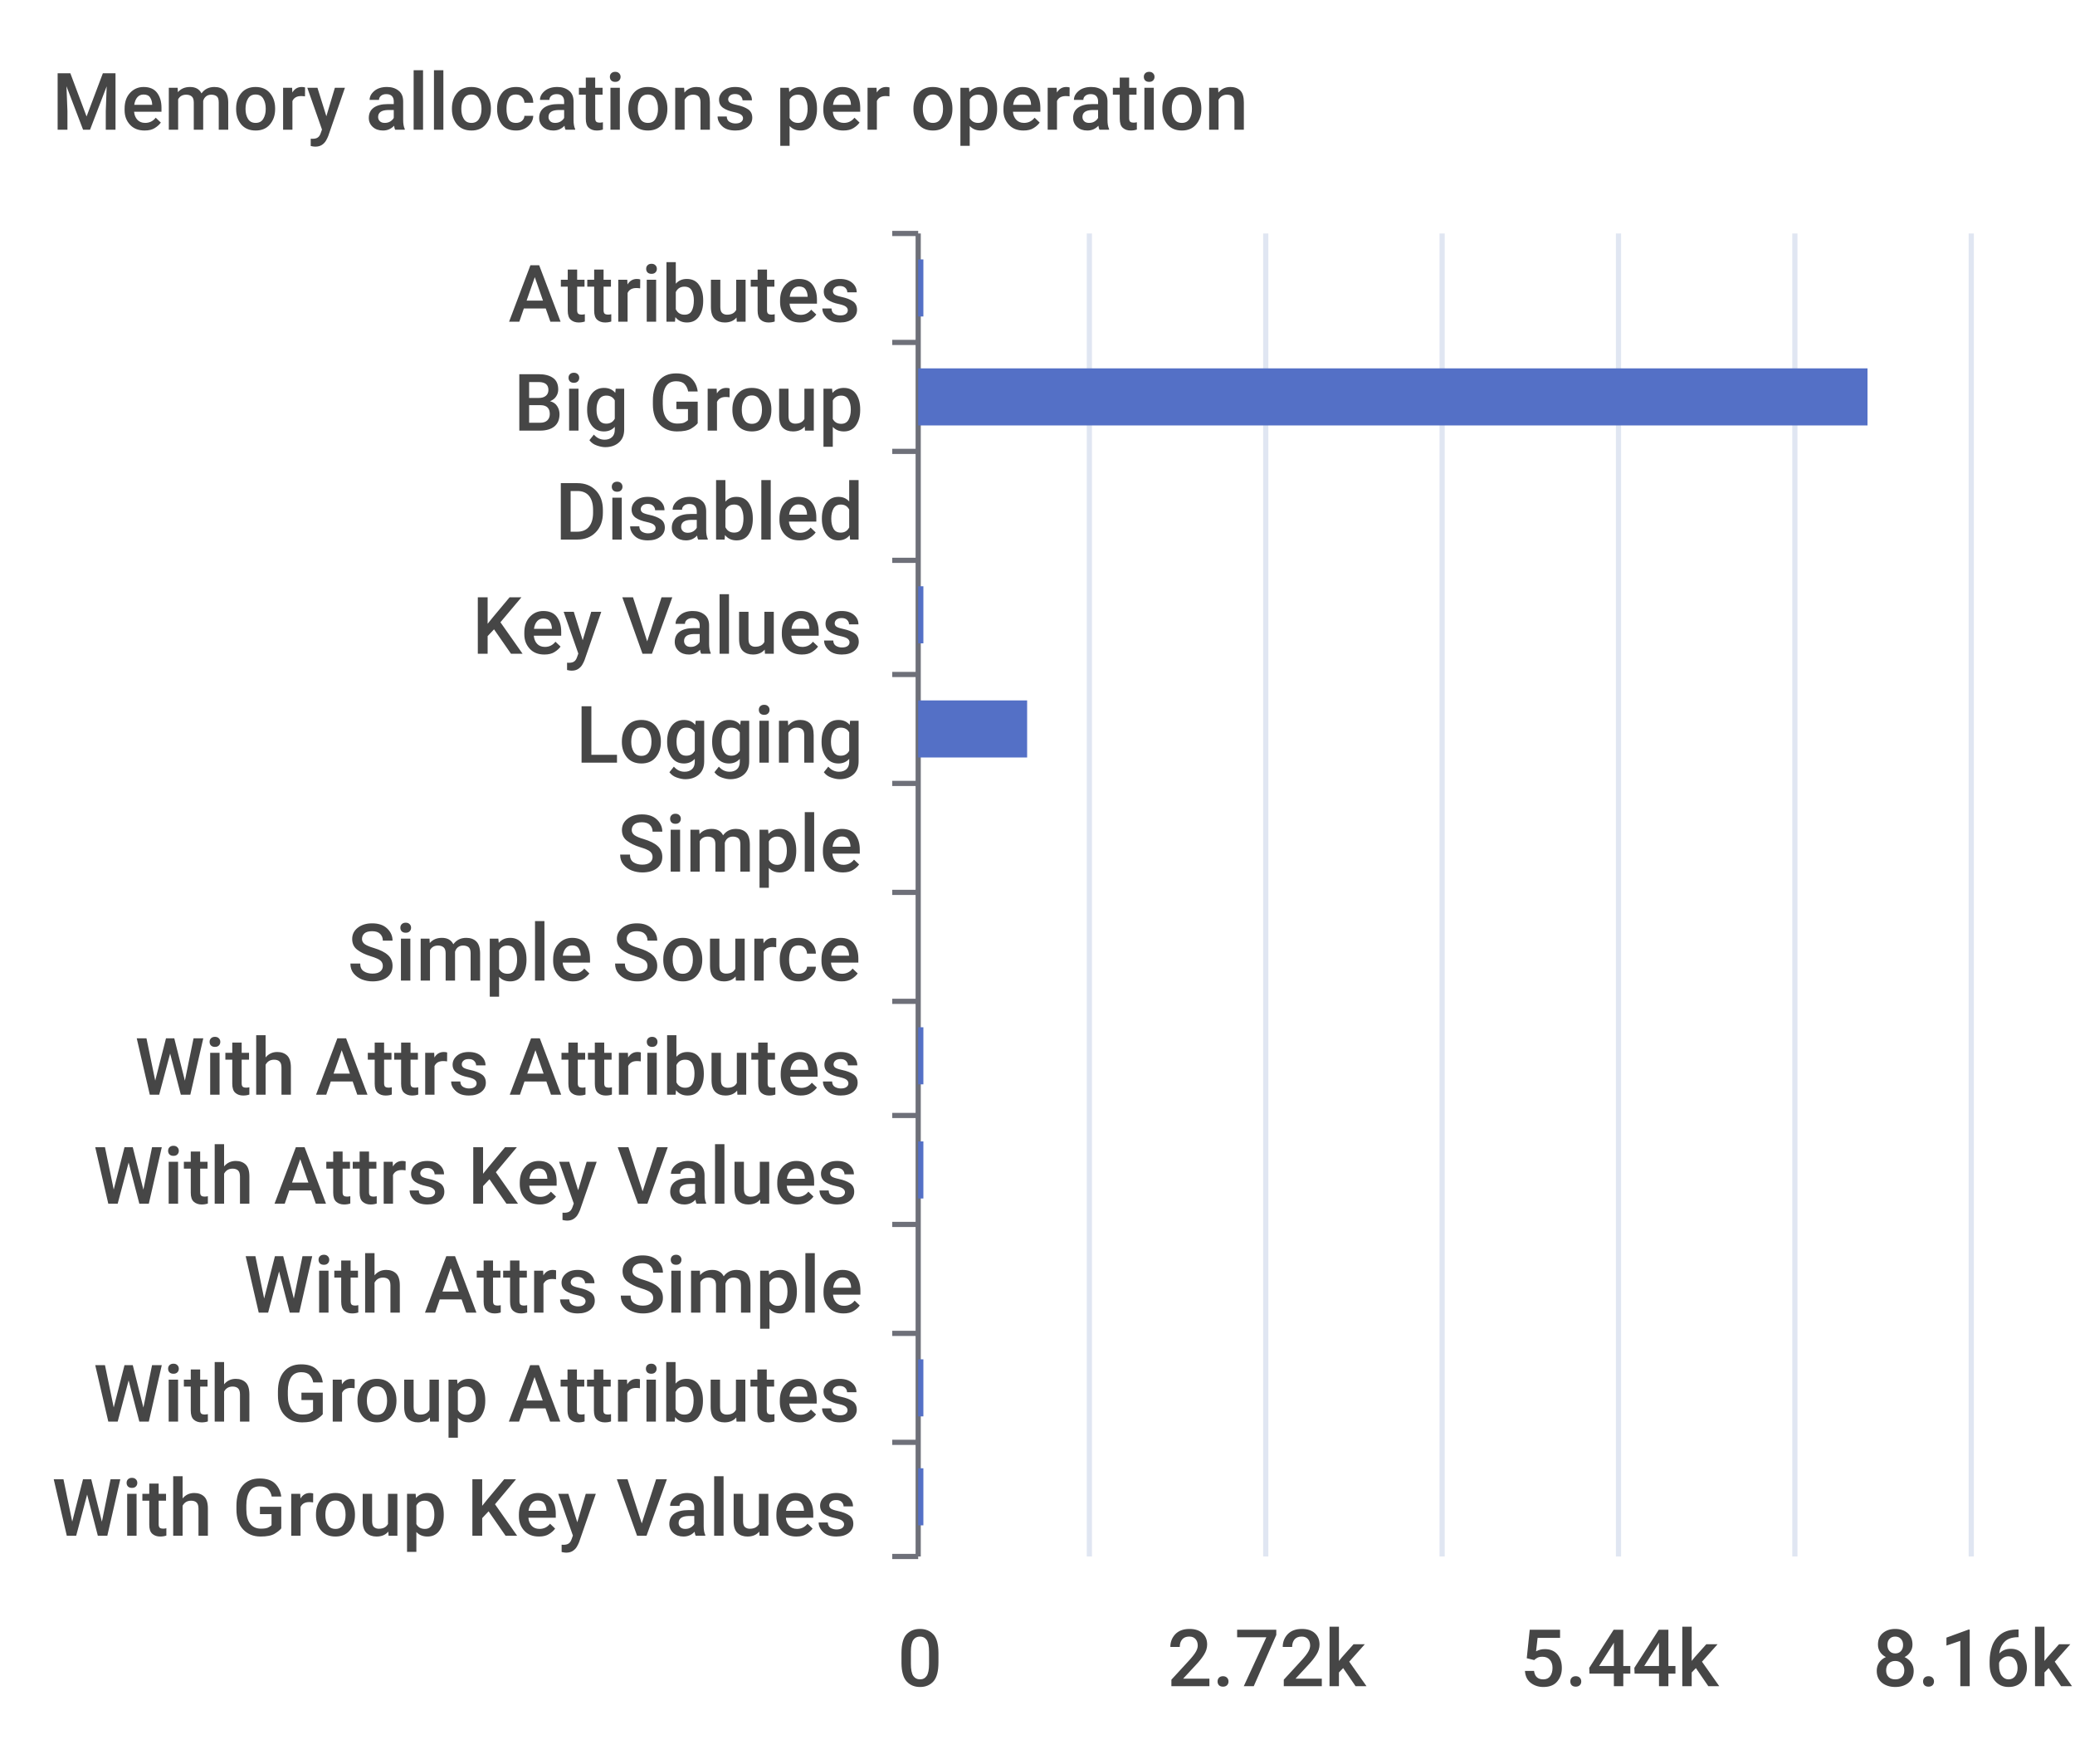
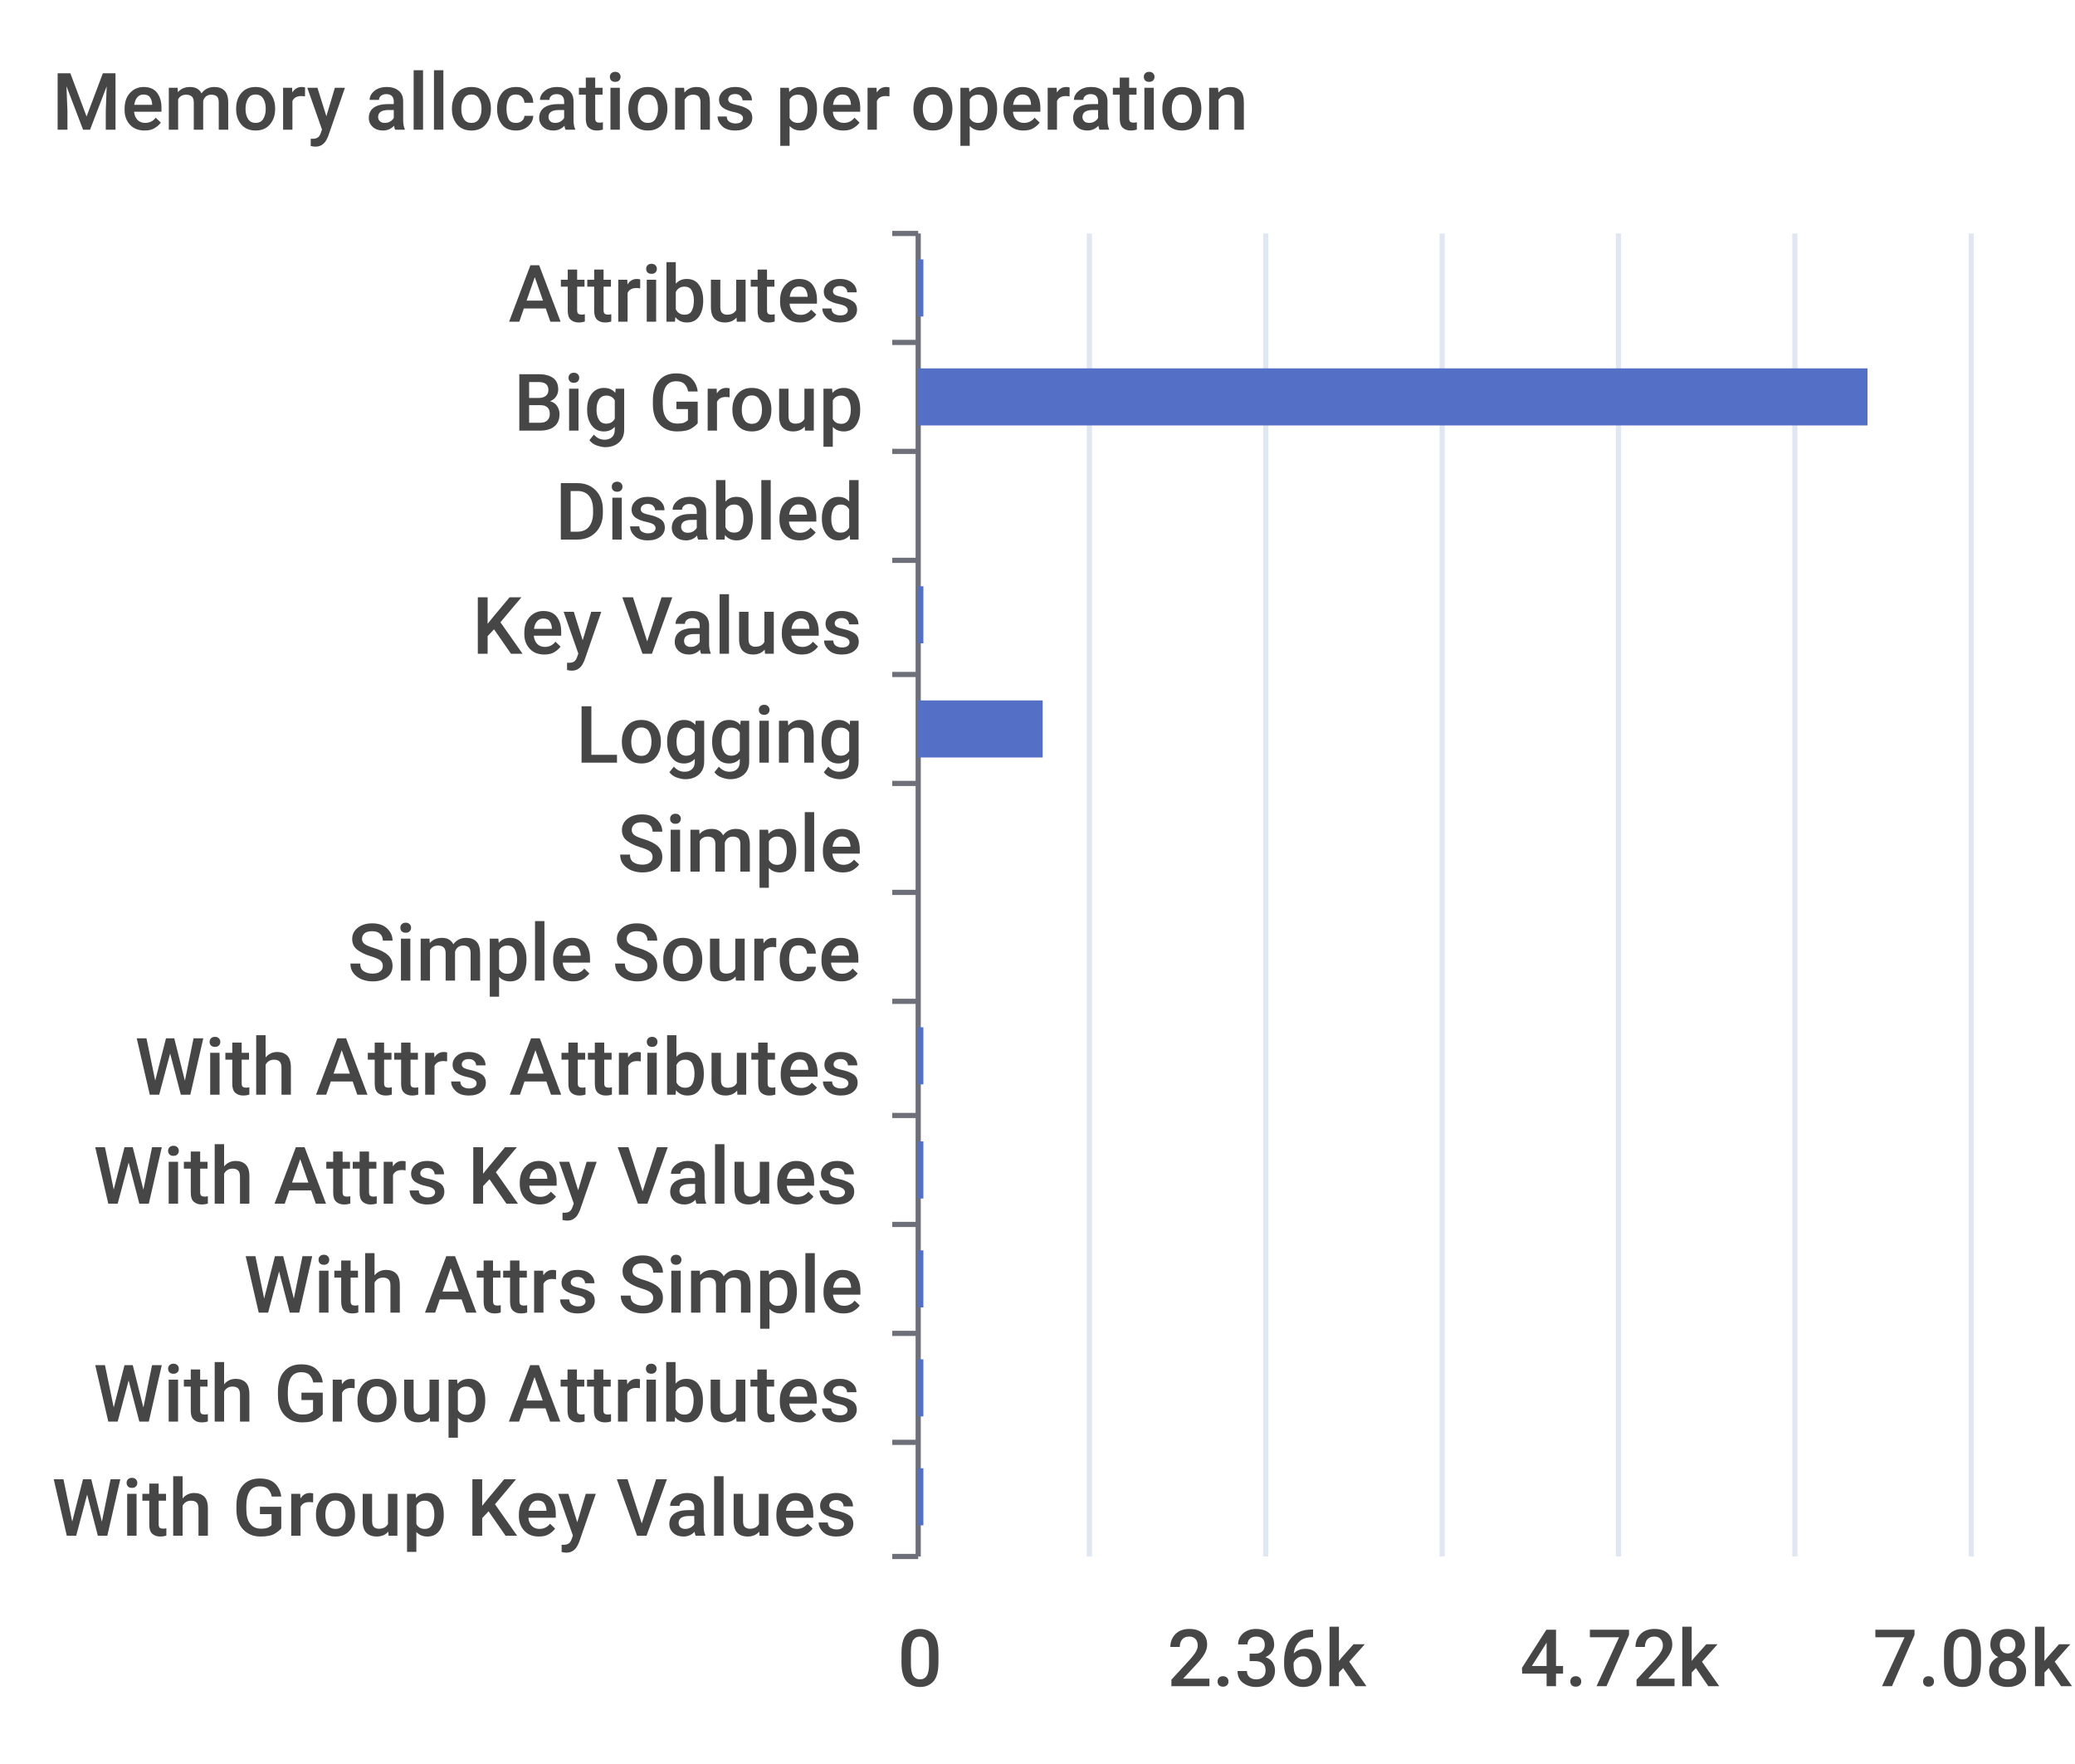
<svg xmlns="http://www.w3.org/2000/svg" width="400" height="340">\n<path d="M 0 0 L 400 0 L 400 340 L 0 340 L 0 0" style="stroke-width:0;stroke:none;fill:rgba(255,255,255,1.0)" />
  <text x="10" y="25" style="stroke-width:0;stroke:none;fill:rgba(70,70,70,1.0);font-size:15.3px;font-family:'Roboto Medium',sans-serif">Memory allocations per operation</text>
  <path d="M 172 45 L 177 45" style="stroke-width:1;stroke:rgba(110,112,121,1.0);fill:none" />
  <path d="M 172 66 L 177 66" style="stroke-width:1;stroke:rgba(110,112,121,1.0);fill:none" />
  <path d="M 172 87 L 177 87" style="stroke-width:1;stroke:rgba(110,112,121,1.0);fill:none" />
  <path d="M 172 108 L 177 108" style="stroke-width:1;stroke:rgba(110,112,121,1.0);fill:none" />
  <path d="M 172 130 L 177 130" style="stroke-width:1;stroke:rgba(110,112,121,1.0);fill:none" />
  <path d="M 172 151 L 177 151" style="stroke-width:1;stroke:rgba(110,112,121,1.0);fill:none" />
  <path d="M 172 172 L 177 172" style="stroke-width:1;stroke:rgba(110,112,121,1.0);fill:none" />
  <path d="M 172 193 L 177 193" style="stroke-width:1;stroke:rgba(110,112,121,1.0);fill:none" />
  <path d="M 172 215 L 177 215" style="stroke-width:1;stroke:rgba(110,112,121,1.0);fill:none" />
  <path d="M 172 236 L 177 236" style="stroke-width:1;stroke:rgba(110,112,121,1.0);fill:none" />
  <path d="M 172 257 L 177 257" style="stroke-width:1;stroke:rgba(110,112,121,1.0);fill:none" />
  <path d="M 172 278 L 177 278" style="stroke-width:1;stroke:rgba(110,112,121,1.0);fill:none" />
  <path d="M 172 300 L 177 300" style="stroke-width:1;stroke:rgba(110,112,121,1.0);fill:none" />
  <path d="M 177 45 L 177 300" style="stroke-width:1;stroke:rgba(110,112,121,1.0);fill:none" />
  <text x="98" y="62" style="stroke-width:0;stroke:none;fill:rgba(70,70,70,1.0);font-size:15.3px;font-family:'Roboto Medium',sans-serif">Attributes</text>
  <text x="99" y="83" style="stroke-width:0;stroke:none;fill:rgba(70,70,70,1.0);font-size:15.3px;font-family:'Roboto Medium',sans-serif">Big Group</text>
  <text x="107" y="104" style="stroke-width:0;stroke:none;fill:rgba(70,70,70,1.0);font-size:15.3px;font-family:'Roboto Medium',sans-serif">Disabled</text>
  <text x="91" y="126" style="stroke-width:0;stroke:none;fill:rgba(70,70,70,1.0);font-size:15.3px;font-family:'Roboto Medium',sans-serif">Key Values</text>
  <text x="111" y="147" style="stroke-width:0;stroke:none;fill:rgba(70,70,70,1.0);font-size:15.3px;font-family:'Roboto Medium',sans-serif">Logging</text>
  <text x="119" y="168" style="stroke-width:0;stroke:none;fill:rgba(70,70,70,1.0);font-size:15.3px;font-family:'Roboto Medium',sans-serif">Simple</text>
  <text x="67" y="189" style="stroke-width:0;stroke:none;fill:rgba(70,70,70,1.0);font-size:15.3px;font-family:'Roboto Medium',sans-serif">Simple Source</text>
  <text x="26" y="211" style="stroke-width:0;stroke:none;fill:rgba(70,70,70,1.0);font-size:15.3px;font-family:'Roboto Medium',sans-serif">With Attrs Attributes</text>
  <text x="18" y="232" style="stroke-width:0;stroke:none;fill:rgba(70,70,70,1.0);font-size:15.3px;font-family:'Roboto Medium',sans-serif">With Attrs Key Values</text>
  <text x="47" y="253" style="stroke-width:0;stroke:none;fill:rgba(70,70,70,1.0);font-size:15.3px;font-family:'Roboto Medium',sans-serif">With Attrs Simple</text>
  <text x="18" y="274" style="stroke-width:0;stroke:none;fill:rgba(70,70,70,1.0);font-size:15.3px;font-family:'Roboto Medium',sans-serif">With Group Attributes</text>
  <text x="10" y="296" style="stroke-width:0;stroke:none;fill:rgba(70,70,70,1.0);font-size:15.3px;font-family:'Roboto Medium',sans-serif">With Group Key Values</text>
  <text x="173" y="325" style="stroke-width:0;stroke:none;fill:rgba(70,70,70,1.0);font-size:15.3px;font-family:'Roboto Medium',sans-serif">0</text>
-   <text x="225" y="325" style="stroke-width:0;stroke:none;fill:rgba(70,70,70,1.0);font-size:15.3px;font-family:'Roboto Medium',sans-serif">2.72k</text>
-   <text x="293" y="325" style="stroke-width:0;stroke:none;fill:rgba(70,70,70,1.0);font-size:15.3px;font-family:'Roboto Medium',sans-serif">5.44k</text>
-   <text x="361" y="325" style="stroke-width:0;stroke:none;fill:rgba(70,70,70,1.0);font-size:15.3px;font-family:'Roboto Medium',sans-serif">8.16k</text>
+   <text x="225" y="325" style="stroke-width:0;stroke:none;fill:rgba(70,70,70,1.0);font-size:15.3px;font-family:'Roboto Medium',sans-serif">2.36k</text>
+   <text x="293" y="325" style="stroke-width:0;stroke:none;fill:rgba(70,70,70,1.0);font-size:15.3px;font-family:'Roboto Medium',sans-serif">4.72k</text>
+   <text x="361" y="325" style="stroke-width:0;stroke:none;fill:rgba(70,70,70,1.0);font-size:15.3px;font-family:'Roboto Medium',sans-serif">7.08k</text>
  <path d="M 210 45 L 210 300" style="stroke-width:1;stroke:rgba(224,230,242,1.0);fill:none" />
  <path d="M 244 45 L 244 300" style="stroke-width:1;stroke:rgba(224,230,242,1.0);fill:none" />
  <path d="M 278 45 L 278 300" style="stroke-width:1;stroke:rgba(224,230,242,1.0);fill:none" />
  <path d="M 312 45 L 312 300" style="stroke-width:1;stroke:rgba(224,230,242,1.0);fill:none" />
  <path d="M 346 45 L 346 300" style="stroke-width:1;stroke:rgba(224,230,242,1.0);fill:none" />
  <path d="M 380 45 L 380 300" style="stroke-width:1;stroke:rgba(224,230,242,1.0);fill:none" />
  <path d="M 177 283 L 178 283 L 178 294 L 177 294 L 177 283" style="stroke-width:0;stroke:none;fill:rgba(84,112,198,1.0)" />
  <path d="M 177 262 L 178 262 L 178 273 L 177 273 L 177 262" style="stroke-width:0;stroke:none;fill:rgba(84,112,198,1.0)" />
-   <path d="M 177 241 L 177 241 L 177 252 L 177 252 L 177 241" style="stroke-width:0;stroke:none;fill:rgba(84,112,198,1.0)" />
+   <path d="M 177 241 L 178 241 L 178 252 L 177 252 L 177 241" style="stroke-width:0;stroke:none;fill:rgba(84,112,198,1.0)" />
  <path d="M 177 220 L 178 220 L 178 231 L 177 231 L 177 220" style="stroke-width:0;stroke:none;fill:rgba(84,112,198,1.0)" />
  <path d="M 177 198 L 178 198 L 178 209 L 177 209 L 177 198" style="stroke-width:0;stroke:none;fill:rgba(84,112,198,1.0)" />
  <path d="M 177 177 L 177 177 L 177 188 L 177 188 L 177 177" style="stroke-width:0;stroke:none;fill:rgba(84,112,198,1.0)" />
  <path d="M 177 156 L 177 156 L 177 167 L 177 167 L 177 156" style="stroke-width:0;stroke:none;fill:rgba(84,112,198,1.0)" />
-   <path d="M 177 135 L 198 135 L 198 146 L 177 146 L 177 135" style="stroke-width:0;stroke:none;fill:rgba(84,112,198,1.0)" />
+   <path d="M 177 135 L 201 135 L 201 146 L 177 146 L 177 135" style="stroke-width:0;stroke:none;fill:rgba(84,112,198,1.0)" />
  <path d="M 177 113 L 178 113 L 178 124 L 177 124 L 177 113" style="stroke-width:0;stroke:none;fill:rgba(84,112,198,1.0)" />
  <path d="M 177 92 L 177 92 L 177 103 L 177 103 L 177 92" style="stroke-width:0;stroke:none;fill:rgba(84,112,198,1.0)" />
  <path d="M 177 71 L 360 71 L 360 82 L 177 82 L 177 71" style="stroke-width:0;stroke:none;fill:rgba(84,112,198,1.0)" />
  <path d="M 177 50 L 178 50 L 178 61 L 177 61 L 177 50" style="stroke-width:0;stroke:none;fill:rgba(84,112,198,1.0)" />
</svg>
